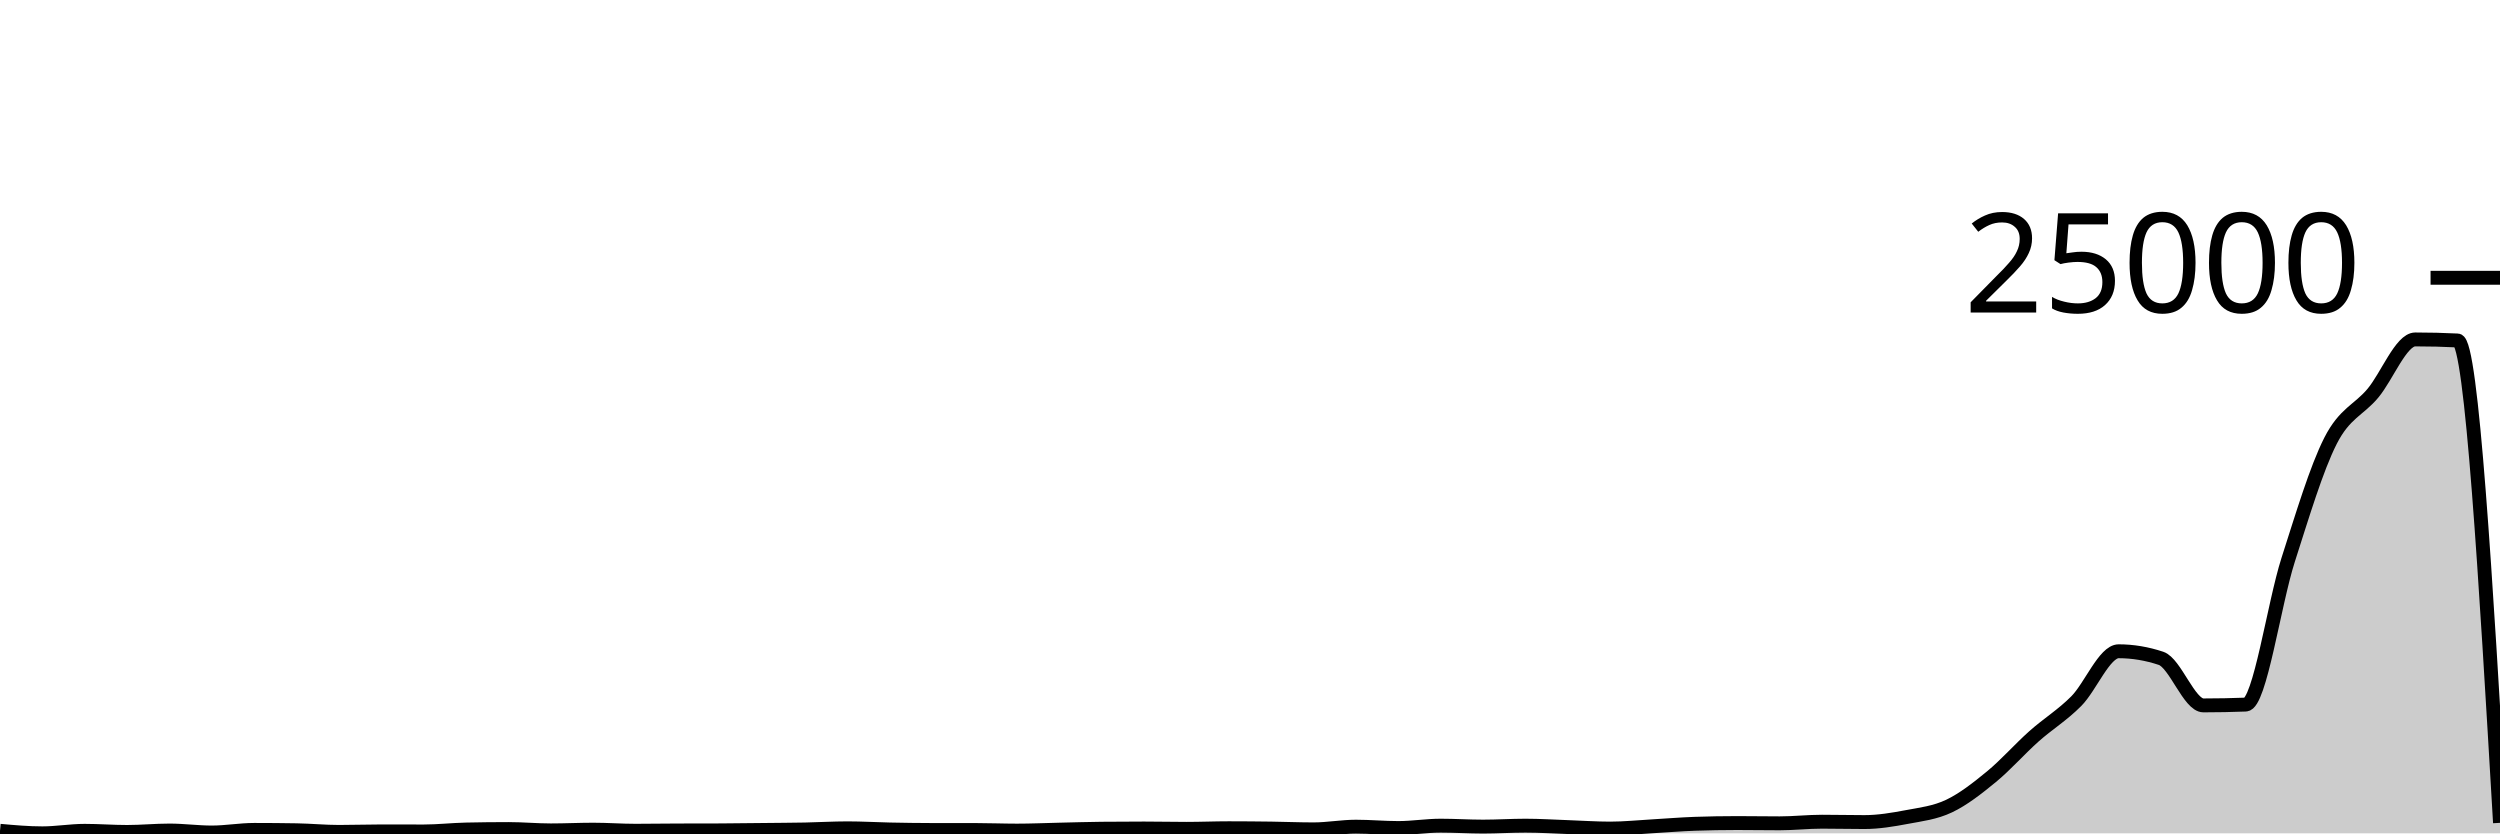
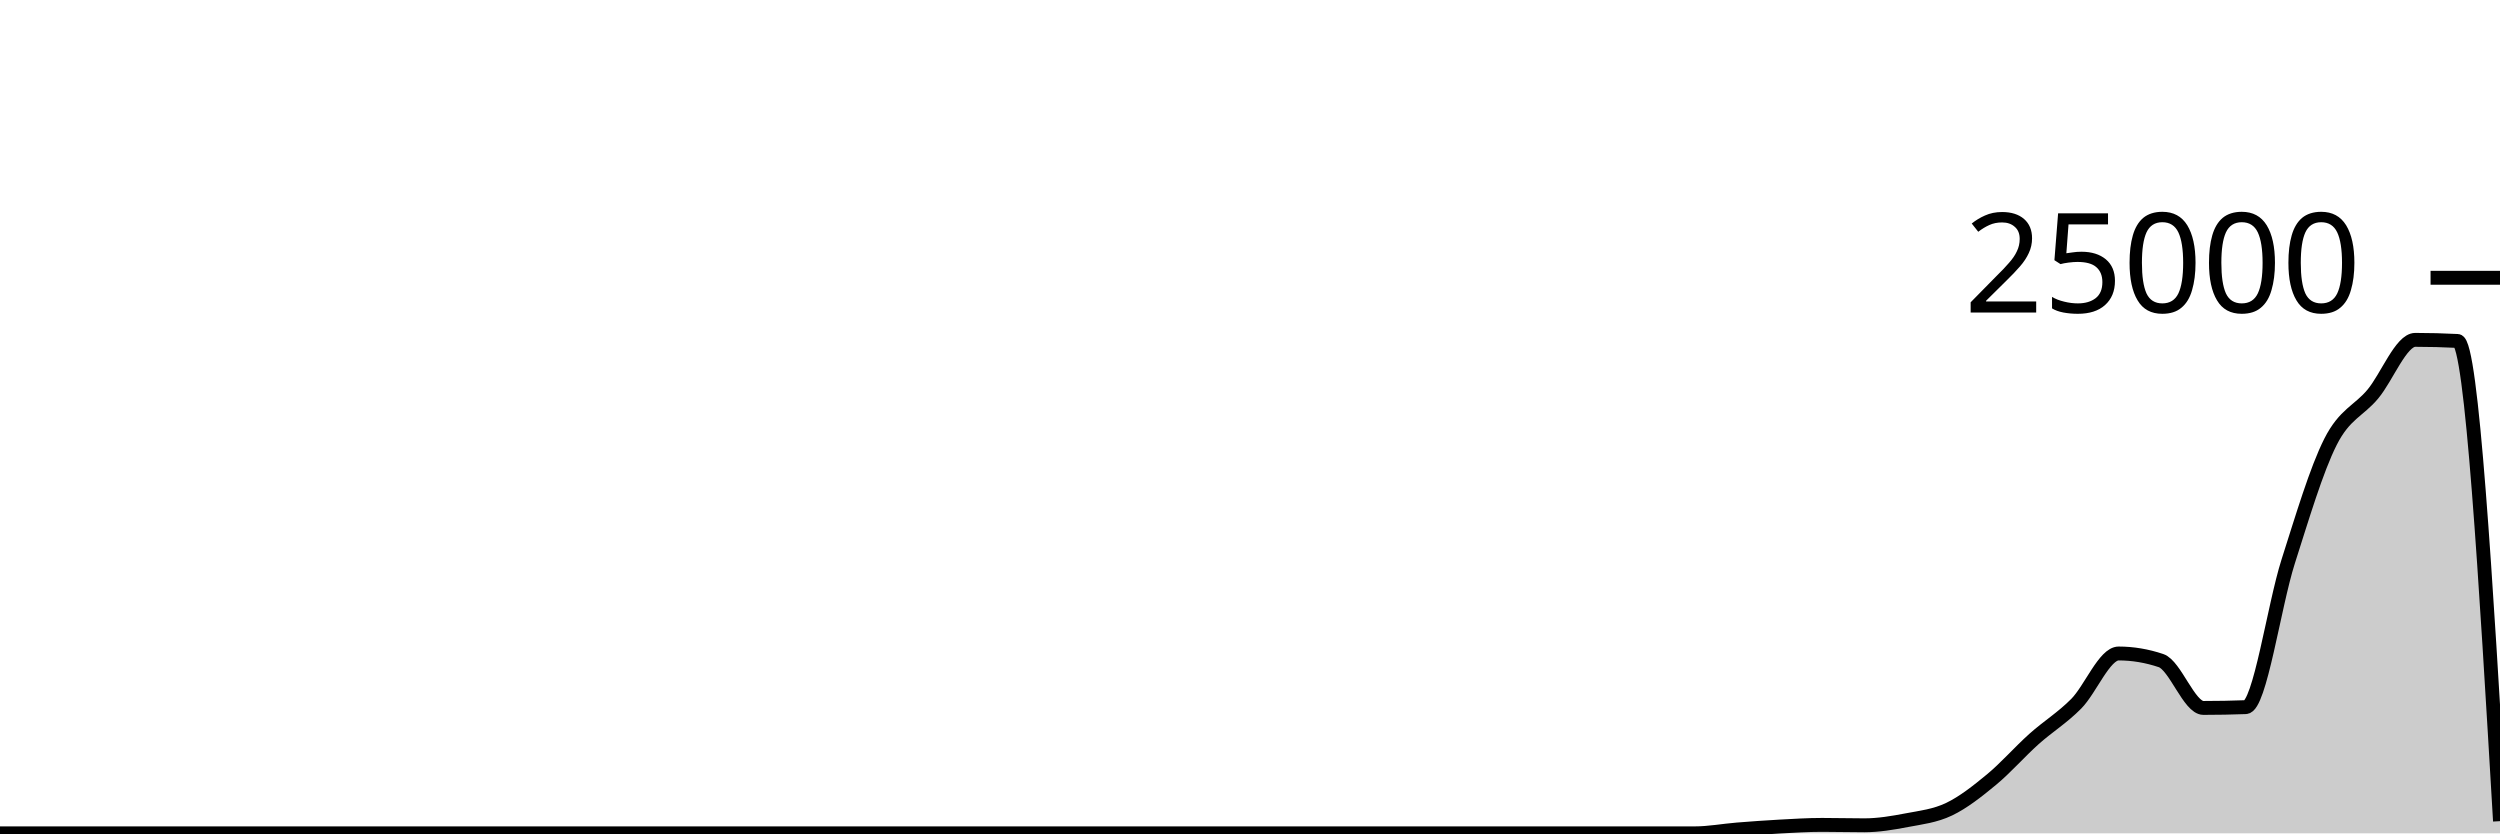
<svg xmlns="http://www.w3.org/2000/svg" viewBox="0 0 180 60">
  <g transform="translate(0,20)">
-     <path class="area" fill="rgba(0, 0, 0, 0.2)" d="M0,39.817C1.017,39.909,2.034,40,3.051,40C4.068,40,5.085,39.819,6.102,39.819C7.119,39.819,8.136,39.9,9.153,39.9C10.169,39.9,11.186,39.798,12.203,39.798C13.22,39.798,14.237,39.94,15.254,39.94C16.271,39.94,17.288,39.753,18.305,39.753C19.322,39.753,20.339,39.762,21.356,39.779C22.373,39.796,23.39,39.897,24.407,39.897C25.424,39.897,26.441,39.86,27.458,39.86C28.475,39.86,29.492,39.865,30.508,39.865C31.525,39.865,32.542,39.747,33.559,39.725C34.576,39.703,35.593,39.691,36.61,39.691C37.627,39.691,38.644,39.788,39.661,39.788C40.678,39.788,41.695,39.736,42.712,39.736C43.729,39.736,44.746,39.814,45.763,39.814C46.78,39.814,47.797,39.797,48.814,39.793C49.831,39.789,50.847,39.791,51.864,39.787C52.881,39.783,53.898,39.767,54.915,39.757C55.932,39.746,56.949,39.741,57.966,39.722C58.983,39.702,60,39.639,61.017,39.639C62.034,39.639,63.051,39.701,64.068,39.722C65.085,39.742,66.102,39.76,67.119,39.76C68.136,39.76,69.153,39.76,70.169,39.76C71.186,39.76,72.203,39.803,73.22,39.803C74.237,39.803,75.254,39.757,76.271,39.734C77.288,39.712,78.305,39.678,79.322,39.668C80.339,39.657,81.356,39.652,82.373,39.652C83.39,39.652,84.407,39.677,85.424,39.677C86.441,39.677,87.458,39.633,88.475,39.633C89.492,39.633,90.508,39.643,91.525,39.656C92.542,39.67,93.559,39.714,94.576,39.714C95.593,39.714,96.61,39.521,97.627,39.521C98.644,39.521,99.661,39.618,100.678,39.618C101.695,39.618,102.712,39.448,103.729,39.448C104.746,39.448,105.763,39.516,106.78,39.516C107.797,39.516,108.814,39.448,109.831,39.448C110.847,39.448,111.864,39.515,112.881,39.55C113.898,39.585,114.915,39.658,115.932,39.658C116.949,39.658,117.966,39.55,118.983,39.493C120,39.435,121.017,39.348,122.034,39.313C123.051,39.278,124.068,39.26,125.085,39.26C126.102,39.26,127.119,39.279,128.136,39.279C129.153,39.279,130.169,39.163,131.186,39.163C132.203,39.163,133.22,39.189,134.237,39.189C135.254,39.189,136.271,39.018,137.288,38.826C138.305,38.634,139.322,38.52,140.339,38.035C141.356,37.551,142.373,36.754,143.39,35.918C144.407,35.082,145.424,33.925,146.441,33.019C147.458,32.113,148.475,31.505,149.492,30.483C150.508,29.462,151.525,26.891,152.542,26.891C153.559,26.891,154.576,27.061,155.593,27.4C156.61,27.739,157.627,30.789,158.644,30.789C159.661,30.789,160.678,30.769,161.695,30.73C162.712,30.691,163.729,23.478,164.746,20.313C165.763,17.147,166.78,13.737,167.797,11.738C168.814,9.738,169.831,9.531,170.847,8.314C171.864,7.098,172.881,4.439,173.898,4.439C174.915,4.439,175.932,4.464,176.949,4.515C177.966,4.566,178.983,21.905,180,39.244L180,40C178.983,40,177.966,40,176.949,40C175.932,40,174.915,40,173.898,40C172.881,40,171.864,40,170.847,40C169.831,40,168.814,40,167.797,40C166.78,40,165.763,40,164.746,40C163.729,40,162.712,40,161.695,40C160.678,40,159.661,40,158.644,40C157.627,40,156.61,40,155.593,40C154.576,40,153.559,40,152.542,40C151.525,40,150.508,40,149.492,40C148.475,40,147.458,40,146.441,40C145.424,40,144.407,40,143.39,40C142.373,40,141.356,40,140.339,40C139.322,40,138.305,40,137.288,40C136.271,40,135.254,40,134.237,40C133.22,40,132.203,40,131.186,40C130.169,40,129.153,40,128.136,40C127.119,40,126.102,40,125.085,40C124.068,40,123.051,40,122.034,40C121.017,40,120,40,118.983,40C117.966,40,116.949,40,115.932,40C114.915,40,113.898,40,112.881,40C111.864,40,110.847,40,109.831,40C108.814,40,107.797,40,106.78,40C105.763,40,104.746,40,103.729,40C102.712,40,101.695,40,100.678,40C99.661,40,98.644,40,97.627,40C96.61,40,95.593,40,94.576,40C93.559,40,92.542,40,91.525,40C90.508,40,89.492,40,88.475,40C87.458,40,86.441,40,85.424,40C84.407,40,83.39,40,82.373,40C81.356,40,80.339,40,79.322,40C78.305,40,77.288,40,76.271,40C75.254,40,74.237,40,73.22,40C72.203,40,71.186,40,70.169,40C69.153,40,68.136,40,67.119,40C66.102,40,65.085,40,64.068,40C63.051,40,62.034,40,61.017,40C60,40,58.983,40,57.966,40C56.949,40,55.932,40,54.915,40C53.898,40,52.881,40,51.864,40C50.847,40,49.831,40,48.814,40C47.797,40,46.78,40,45.763,40C44.746,40,43.729,40,42.712,40C41.695,40,40.678,40,39.661,40C38.644,40,37.627,40,36.61,40C35.593,40,34.576,40,33.559,40C32.542,40,31.525,40,30.508,40C29.492,40,28.475,40,27.458,40C26.441,40,25.424,40,24.407,40C23.39,40,22.373,40,21.356,40C20.339,40,19.322,40,18.305,40C17.288,40,16.271,40,15.254,40C14.237,40,13.22,40,12.203,40C11.186,40,10.169,40,9.153,40C8.136,40,7.119,40,6.102,40C5.085,40,4.068,40,3.051,40C2.034,40,1.017,40,0,40Z" />
-     <path class="line" stroke="black" fill="none" d="M0,39.817C1.017,39.909,2.034,40,3.051,40C4.068,40,5.085,39.819,6.102,39.819C7.119,39.819,8.136,39.9,9.153,39.9C10.169,39.9,11.186,39.798,12.203,39.798C13.22,39.798,14.237,39.94,15.254,39.94C16.271,39.94,17.288,39.753,18.305,39.753C19.322,39.753,20.339,39.762,21.356,39.779C22.373,39.796,23.39,39.897,24.407,39.897C25.424,39.897,26.441,39.86,27.458,39.86C28.475,39.86,29.492,39.865,30.508,39.865C31.525,39.865,32.542,39.747,33.559,39.725C34.576,39.703,35.593,39.691,36.61,39.691C37.627,39.691,38.644,39.788,39.661,39.788C40.678,39.788,41.695,39.736,42.712,39.736C43.729,39.736,44.746,39.814,45.763,39.814C46.78,39.814,47.797,39.797,48.814,39.793C49.831,39.789,50.847,39.791,51.864,39.787C52.881,39.783,53.898,39.767,54.915,39.757C55.932,39.746,56.949,39.741,57.966,39.722C58.983,39.702,60,39.639,61.017,39.639C62.034,39.639,63.051,39.701,64.068,39.722C65.085,39.742,66.102,39.76,67.119,39.76C68.136,39.76,69.153,39.76,70.169,39.76C71.186,39.76,72.203,39.803,73.22,39.803C74.237,39.803,75.254,39.757,76.271,39.734C77.288,39.712,78.305,39.678,79.322,39.668C80.339,39.657,81.356,39.652,82.373,39.652C83.39,39.652,84.407,39.677,85.424,39.677C86.441,39.677,87.458,39.633,88.475,39.633C89.492,39.633,90.508,39.643,91.525,39.656C92.542,39.67,93.559,39.714,94.576,39.714C95.593,39.714,96.61,39.521,97.627,39.521C98.644,39.521,99.661,39.618,100.678,39.618C101.695,39.618,102.712,39.448,103.729,39.448C104.746,39.448,105.763,39.516,106.78,39.516C107.797,39.516,108.814,39.448,109.831,39.448C110.847,39.448,111.864,39.515,112.881,39.55C113.898,39.585,114.915,39.658,115.932,39.658C116.949,39.658,117.966,39.55,118.983,39.493C120,39.435,121.017,39.348,122.034,39.313C123.051,39.278,124.068,39.26,125.085,39.26C126.102,39.26,127.119,39.279,128.136,39.279C129.153,39.279,130.169,39.163,131.186,39.163C132.203,39.163,133.22,39.189,134.237,39.189C135.254,39.189,136.271,39.018,137.288,38.826C138.305,38.634,139.322,38.52,140.339,38.035C141.356,37.551,142.373,36.754,143.39,35.918C144.407,35.082,145.424,33.925,146.441,33.019C147.458,32.113,148.475,31.505,149.492,30.483C150.508,29.462,151.525,26.891,152.542,26.891C153.559,26.891,154.576,27.061,155.593,27.4C156.61,27.739,157.627,30.789,158.644,30.789C159.661,30.789,160.678,30.769,161.695,30.73C162.712,30.691,163.729,23.478,164.746,20.313C165.763,17.147,166.78,13.737,167.797,11.738C168.814,9.738,169.831,9.531,170.847,8.314C171.864,7.098,172.881,4.439,173.898,4.439C174.915,4.439,175.932,4.464,176.949,4.515C177.966,4.566,178.983,21.905,180,39.244" />
+     <path class="area" fill="rgba(0, 0, 0, 0.2)" d="M0,40C1.017,40,2.034,40,3.051,40C4.068,40,5.085,40,6.102,40C7.119,40,8.136,40,9.153,40C10.169,40,11.186,40,12.203,40C13.22,40,14.237,40,15.254,40C16.271,40,17.288,40,18.305,40C19.322,40,20.339,40,21.356,40C22.373,40,23.39,40,24.407,40C25.424,40,26.441,40,27.458,40C28.475,40,29.492,40,30.508,40C31.525,40,32.542,40,33.559,40C34.576,40,35.593,40,36.61,40C37.627,40,38.644,40,39.661,40C40.678,40,41.695,40,42.712,40C43.729,40,44.746,40,45.763,40C46.78,40,47.797,40,48.814,40C49.831,40,50.847,40,51.864,40C52.881,40,53.898,40,54.915,40C55.932,40,56.949,40,57.966,40C58.983,40,60,40,61.017,40C62.034,40,63.051,40,64.068,40C65.085,40,66.102,40,67.119,40C68.136,40,69.153,40,70.169,40C71.186,40,72.203,40,73.22,40C74.237,40,75.254,40,76.271,40C77.288,40,78.305,40,79.322,40C80.339,40,81.356,40,82.373,40C83.39,40,84.407,40,85.424,40C86.441,40,87.458,40,88.475,40C89.492,40,90.508,40,91.525,40C92.542,40,93.559,40,94.576,40C95.593,40,96.61,40,97.627,40C98.644,40,99.661,40,100.678,40C101.695,40,102.712,40,103.729,40C104.746,40,105.763,40,106.78,40C107.797,40,108.814,40,109.831,40C110.847,40,111.864,40,112.881,40C113.898,40,114.915,40,115.932,40C116.949,40,117.966,40,118.983,40C120,40,121.017,40,122.034,40C123.051,40,124.068,39.805,125.085,39.723C126.102,39.642,127.119,39.567,128.136,39.512C129.153,39.457,130.169,39.392,131.186,39.392C132.203,39.392,133.22,39.421,134.237,39.421C135.254,39.421,136.271,39.248,137.288,39.054C138.305,38.861,139.322,38.748,140.339,38.261C141.356,37.773,142.373,36.971,143.39,36.13C144.407,35.289,145.424,34.125,146.441,33.214C147.458,32.304,148.475,31.693,149.492,30.666C150.508,29.638,151.525,27.051,152.542,27.051C153.559,27.051,154.576,27.222,155.593,27.563C156.61,27.905,157.627,30.971,158.644,30.971C159.661,30.971,160.678,30.952,161.695,30.914C162.712,30.875,163.729,23.621,164.746,20.437C165.763,17.253,166.78,13.821,167.797,11.81C168.814,9.798,169.831,9.593,170.847,8.37C171.864,7.146,172.881,4.47,173.898,4.47C174.915,4.47,175.932,4.497,176.949,4.549C177.966,4.601,178.983,21.862,180,39.123L180,40C178.983,40,177.966,40,176.949,40C175.932,40,174.915,40,173.898,40C172.881,40,171.864,40,170.847,40C169.831,40,168.814,40,167.797,40C166.78,40,165.763,40,164.746,40C163.729,40,162.712,40,161.695,40C160.678,40,159.661,40,158.644,40C157.627,40,156.61,40,155.593,40C154.576,40,153.559,40,152.542,40C151.525,40,150.508,40,149.492,40C148.475,40,147.458,40,146.441,40C145.424,40,144.407,40,143.39,40C142.373,40,141.356,40,140.339,40C139.322,40,138.305,40,137.288,40C136.271,40,135.254,40,134.237,40C133.22,40,132.203,40,131.186,40C130.169,40,129.153,40,128.136,40C127.119,40,126.102,40,125.085,40C124.068,40,123.051,40,122.034,40C121.017,40,120,40,118.983,40C117.966,40,116.949,40,115.932,40C114.915,40,113.898,40,112.881,40C111.864,40,110.847,40,109.831,40C108.814,40,107.797,40,106.78,40C105.763,40,104.746,40,103.729,40C102.712,40,101.695,40,100.678,40C99.661,40,98.644,40,97.627,40C96.61,40,95.593,40,94.576,40C93.559,40,92.542,40,91.525,40C90.508,40,89.492,40,88.475,40C87.458,40,86.441,40,85.424,40C84.407,40,83.39,40,82.373,40C81.356,40,80.339,40,79.322,40C78.305,40,77.288,40,76.271,40C75.254,40,74.237,40,73.22,40C72.203,40,71.186,40,70.169,40C69.153,40,68.136,40,67.119,40C66.102,40,65.085,40,64.068,40C63.051,40,62.034,40,61.017,40C60,40,58.983,40,57.966,40C56.949,40,55.932,40,54.915,40C53.898,40,52.881,40,51.864,40C50.847,40,49.831,40,48.814,40C47.797,40,46.78,40,45.763,40C44.746,40,43.729,40,42.712,40C41.695,40,40.678,40,39.661,40C38.644,40,37.627,40,36.61,40C35.593,40,34.576,40,33.559,40C32.542,40,31.525,40,30.508,40C29.492,40,28.475,40,27.458,40C26.441,40,25.424,40,24.407,40C23.39,40,22.373,40,21.356,40C20.339,40,19.322,40,18.305,40C17.288,40,16.271,40,15.254,40C14.237,40,13.22,40,12.203,40C11.186,40,10.169,40,9.153,40C8.136,40,7.119,40,6.102,40C5.085,40,4.068,40,3.051,40C2.034,40,1.017,40,0,40Z" />
+     <path class="line" stroke="black" fill="none" d="M0,40C1.017,40,2.034,40,3.051,40C4.068,40,5.085,40,6.102,40C7.119,40,8.136,40,9.153,40C10.169,40,11.186,40,12.203,40C13.22,40,14.237,40,15.254,40C16.271,40,17.288,40,18.305,40C19.322,40,20.339,40,21.356,40C22.373,40,23.39,40,24.407,40C25.424,40,26.441,40,27.458,40C28.475,40,29.492,40,30.508,40C31.525,40,32.542,40,33.559,40C34.576,40,35.593,40,36.61,40C37.627,40,38.644,40,39.661,40C40.678,40,41.695,40,42.712,40C43.729,40,44.746,40,45.763,40C46.78,40,47.797,40,48.814,40C49.831,40,50.847,40,51.864,40C52.881,40,53.898,40,54.915,40C55.932,40,56.949,40,57.966,40C58.983,40,60,40,61.017,40C62.034,40,63.051,40,64.068,40C65.085,40,66.102,40,67.119,40C68.136,40,69.153,40,70.169,40C71.186,40,72.203,40,73.22,40C74.237,40,75.254,40,76.271,40C77.288,40,78.305,40,79.322,40C80.339,40,81.356,40,82.373,40C83.39,40,84.407,40,85.424,40C86.441,40,87.458,40,88.475,40C89.492,40,90.508,40,91.525,40C92.542,40,93.559,40,94.576,40C95.593,40,96.61,40,97.627,40C98.644,40,99.661,40,100.678,40C101.695,40,102.712,40,103.729,40C104.746,40,105.763,40,106.78,40C107.797,40,108.814,40,109.831,40C110.847,40,111.864,40,112.881,40C113.898,40,114.915,40,115.932,40C116.949,40,117.966,40,118.983,40C120,40,121.017,40,122.034,40C123.051,40,124.068,39.805,125.085,39.723C126.102,39.642,127.119,39.567,128.136,39.512C129.153,39.457,130.169,39.392,131.186,39.392C132.203,39.392,133.22,39.421,134.237,39.421C135.254,39.421,136.271,39.248,137.288,39.054C138.305,38.861,139.322,38.748,140.339,38.261C141.356,37.773,142.373,36.971,143.39,36.13C144.407,35.289,145.424,34.125,146.441,33.214C147.458,32.304,148.475,31.693,149.492,30.666C150.508,29.638,151.525,27.051,152.542,27.051C153.559,27.051,154.576,27.222,155.593,27.563C156.61,27.905,157.627,30.971,158.644,30.971C159.661,30.971,160.678,30.952,161.695,30.914C162.712,30.875,163.729,23.621,164.746,20.437C165.763,17.253,166.78,13.821,167.797,11.81C168.814,9.798,169.831,9.593,170.847,8.37C171.864,7.146,172.881,4.47,173.898,4.47C174.915,4.47,175.932,4.497,176.949,4.549C177.966,4.601,178.983,21.862,180,39.123" />
    <path class="axis-ceiling" stroke-width="1" stroke="black" fill="none" d="M175,0L180,0" />
    <text class="axis-ceiling-label" font-family="sans-serif" text-anchor="end" font-size="10px" x="170" y="2.5">25000</text>
  </g>
</svg>
